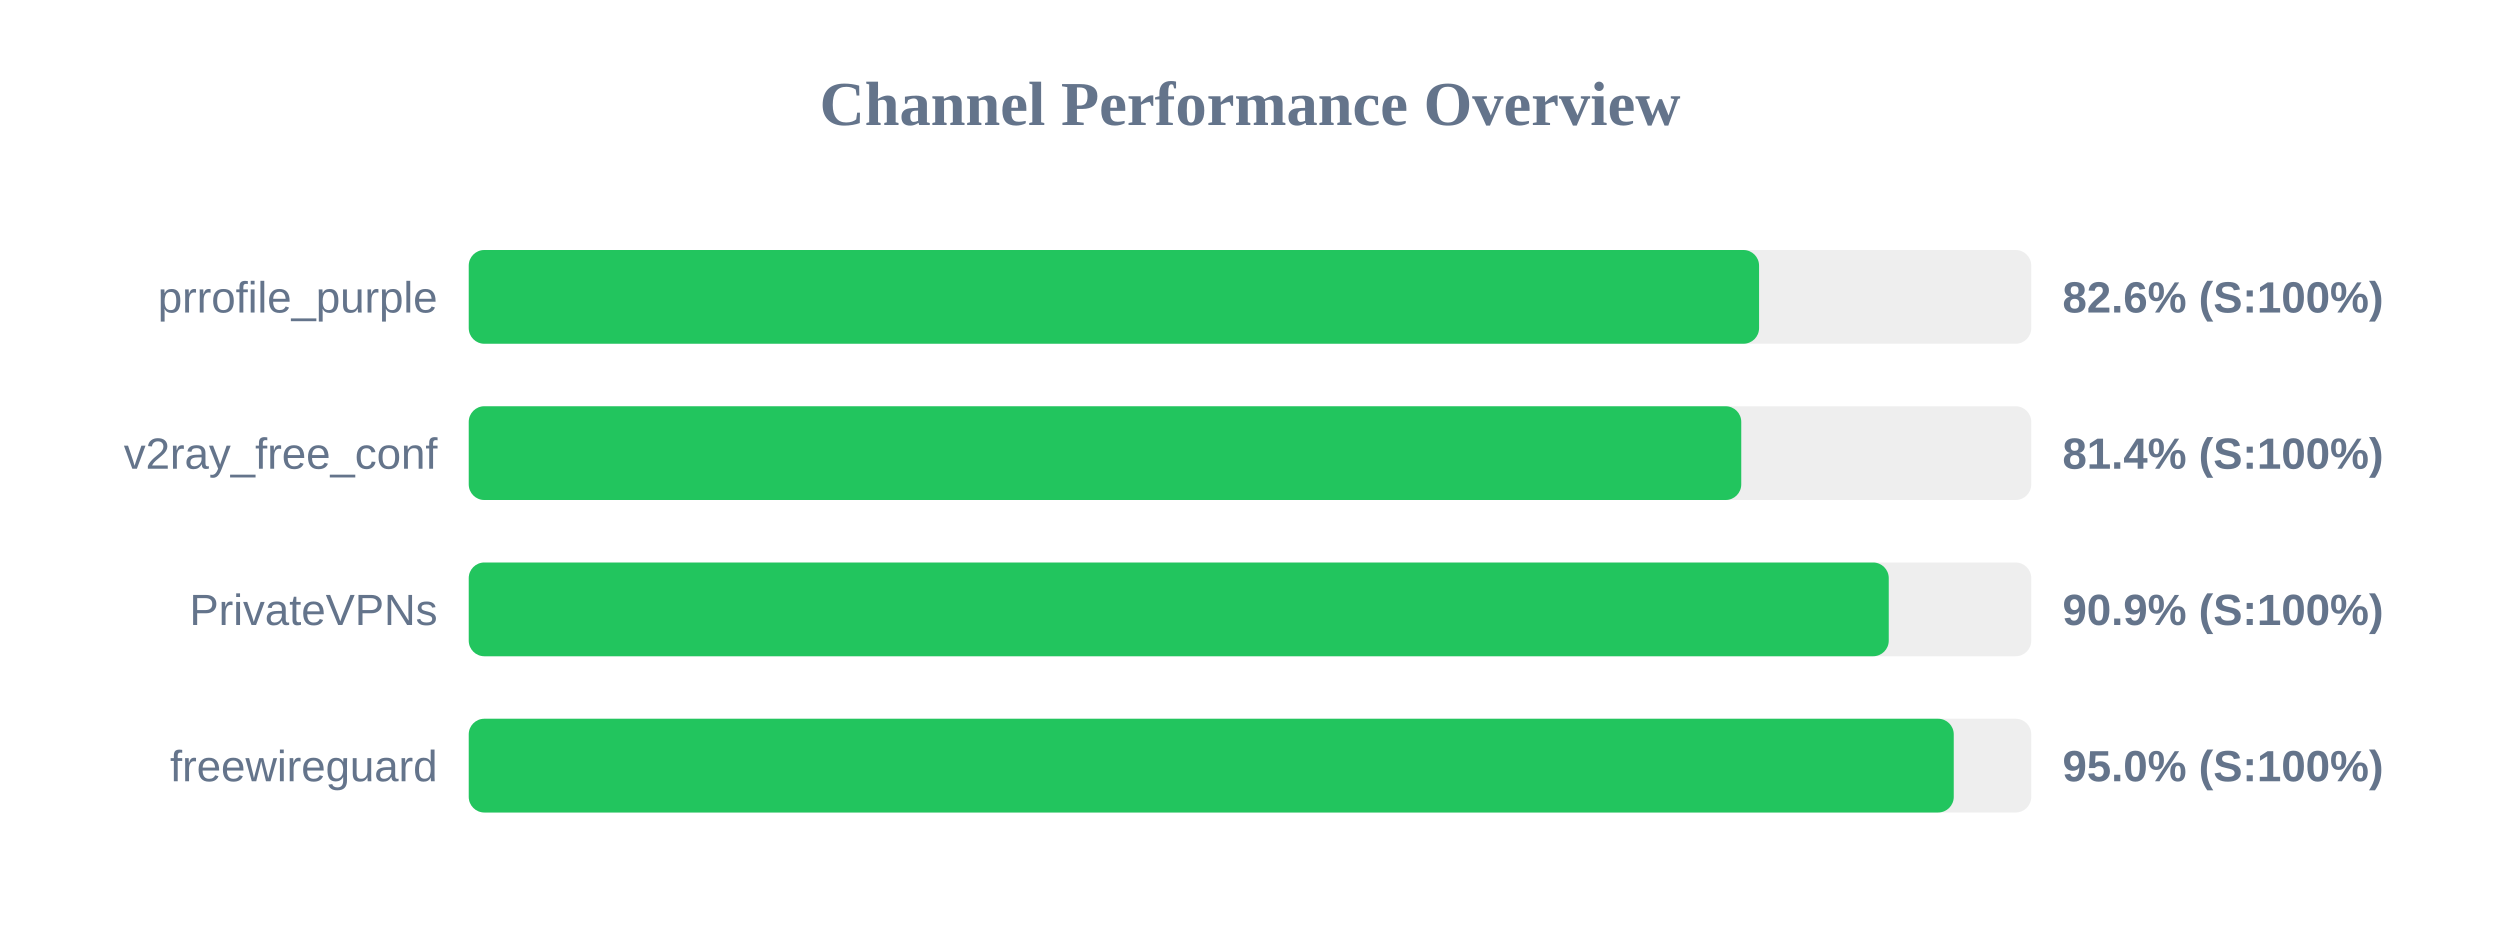
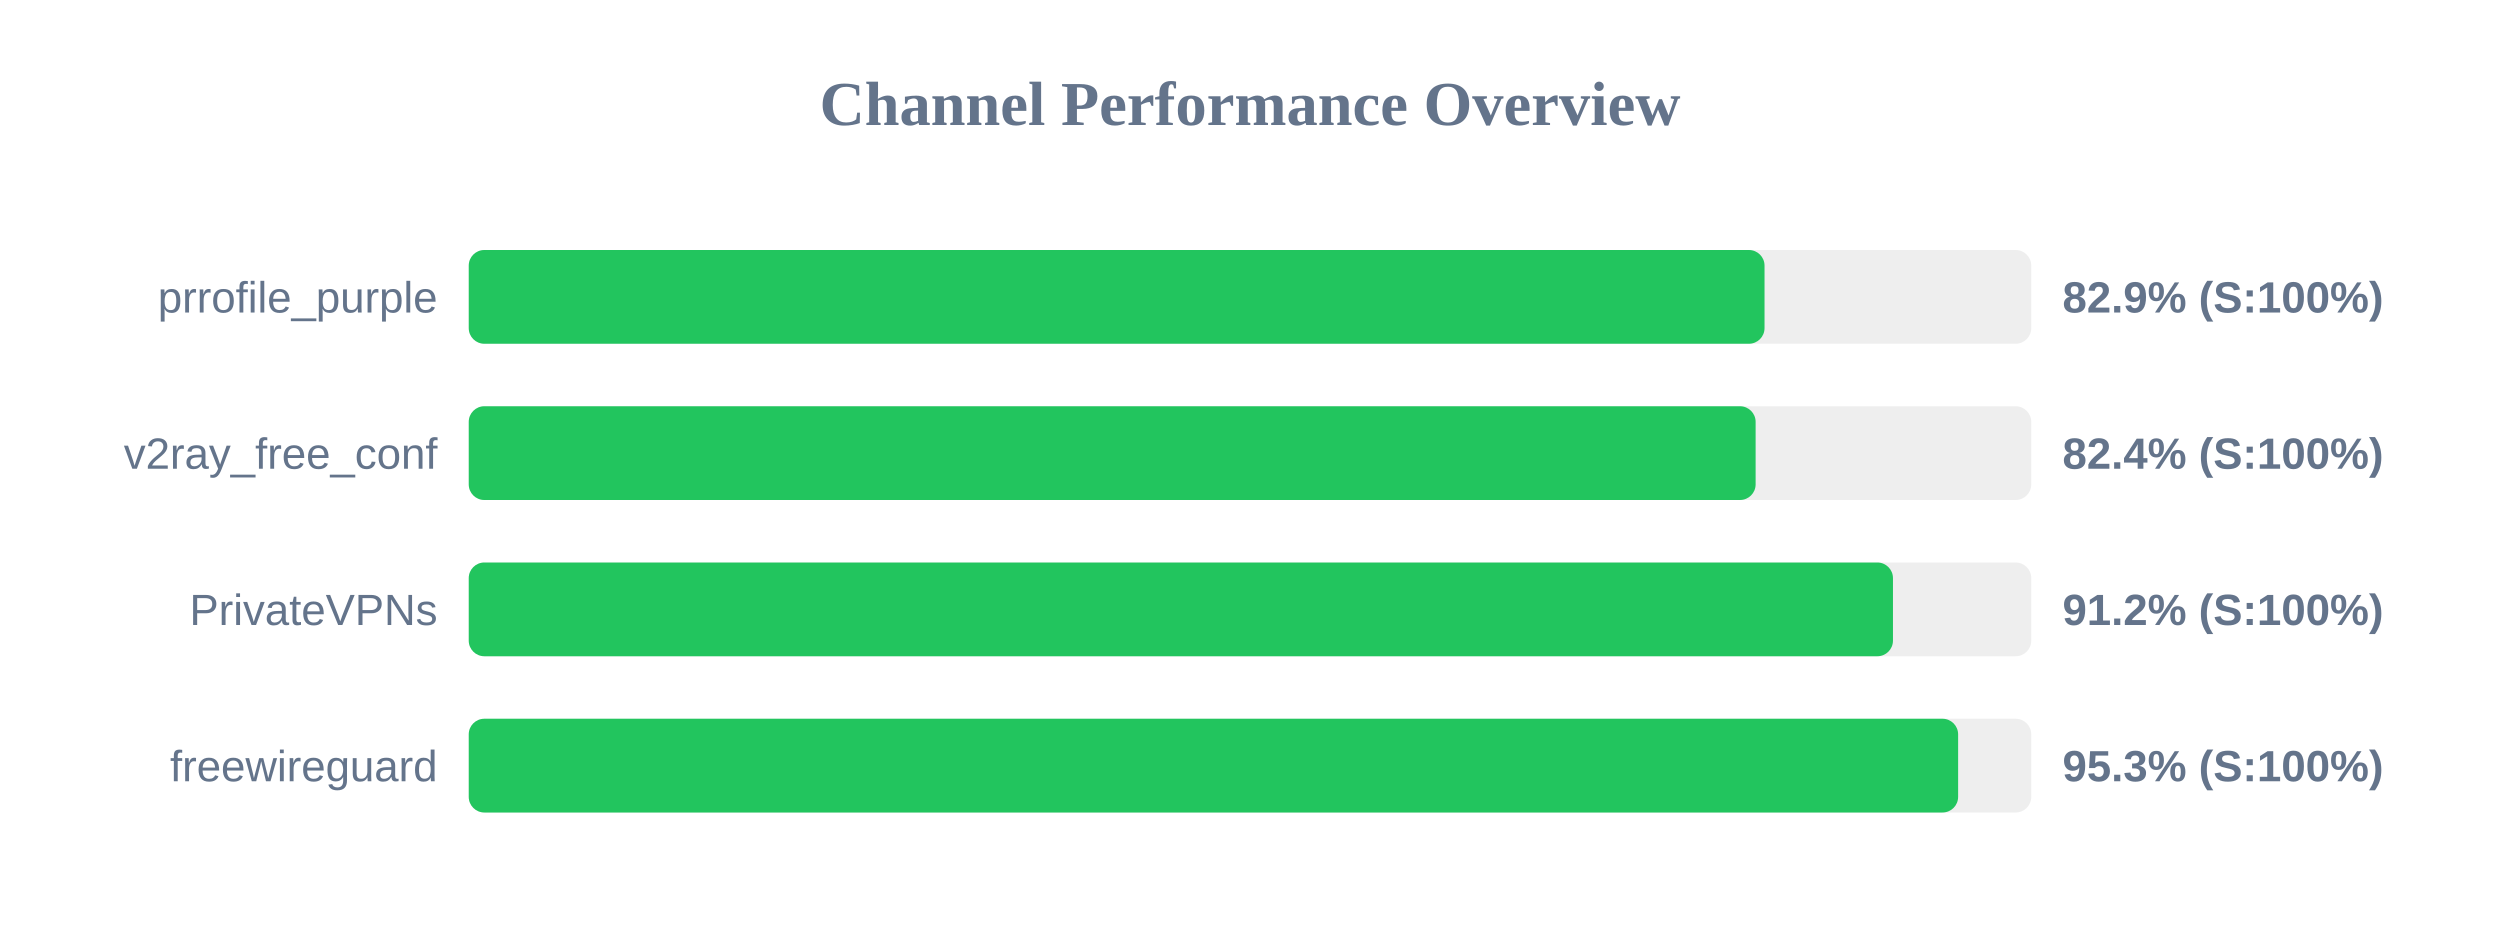
<svg xmlns="http://www.w3.org/2000/svg" width="800" height="300" version="1.1">
  <style>
        .row { font: 14px Arial; fill: #64748b; }
        .score { font: bold 14px Arial; fill: #64748b; }
    </style>
  <text x="400" y="40" text-anchor="middle" font-size="20px" font-weight="bold" fill="#64748b">Channel Performance Overview</text>
  <rect x="150" y="80" width="500" height="30" fill="#eee" rx="5" />
-   <rect x="150" y="80" width="412.9" height="30" fill="#22c55e" rx="5" />
+   <rect x="150" y="80" width="414.65" height="30" fill="#22c55e" rx="5" />
  <text x="140" y="100" text-anchor="end" class="row">prrofile_purple</text>
-   <text x="660" y="100" text-anchor="start" class="score">82.6% (S:100%)</text>
+   <text x="660" y="100" text-anchor="start" class="score">82.9% (S:100%)</text>
  <rect x="150" y="130" width="500" height="30" fill="#eee" rx="5" />
-   <rect x="150" y="130" width="407.2" height="30" fill="#22c55e" rx="5" />
+   <rect x="150" y="130" width="411.8" height="30" fill="#22c55e" rx="5" />
  <text x="140" y="150" text-anchor="end" class="row">v2ray_free_conf</text>
-   <text x="660" y="150" text-anchor="start" class="score">81.4% (S:100%)</text>
+   <text x="660" y="150" text-anchor="start" class="score">82.4% (S:100%)</text>
  <rect x="150" y="180" width="500" height="30" fill="#eee" rx="5" />
-   <rect x="150" y="180" width="454.4" height="30" fill="#22c55e" rx="5" />
+   <rect x="150" y="180" width="455.75" height="30" fill="#22c55e" rx="5" />
  <text x="140" y="200" text-anchor="end" class="row">PrivateVPNs</text>
-   <text x="660" y="200" text-anchor="start" class="score">90.9% (S:100%)</text>
+   <text x="660" y="200" text-anchor="start" class="score">91.2% (S:100%)</text>
  <rect x="150" y="230" width="500" height="30" fill="#eee" rx="5" />
-   <rect x="150" y="230" width="475.2" height="30" fill="#22c55e" rx="5" />
+   <rect x="150" y="230" width="476.6" height="30" fill="#22c55e" rx="5" />
  <text x="140" y="250" text-anchor="end" class="row">freewireguard</text>
-   <text x="660" y="250" text-anchor="start" class="score">95.0% (S:100%)</text>
+   <text x="660" y="250" text-anchor="start" class="score">95.3% (S:100%)</text>
</svg>
